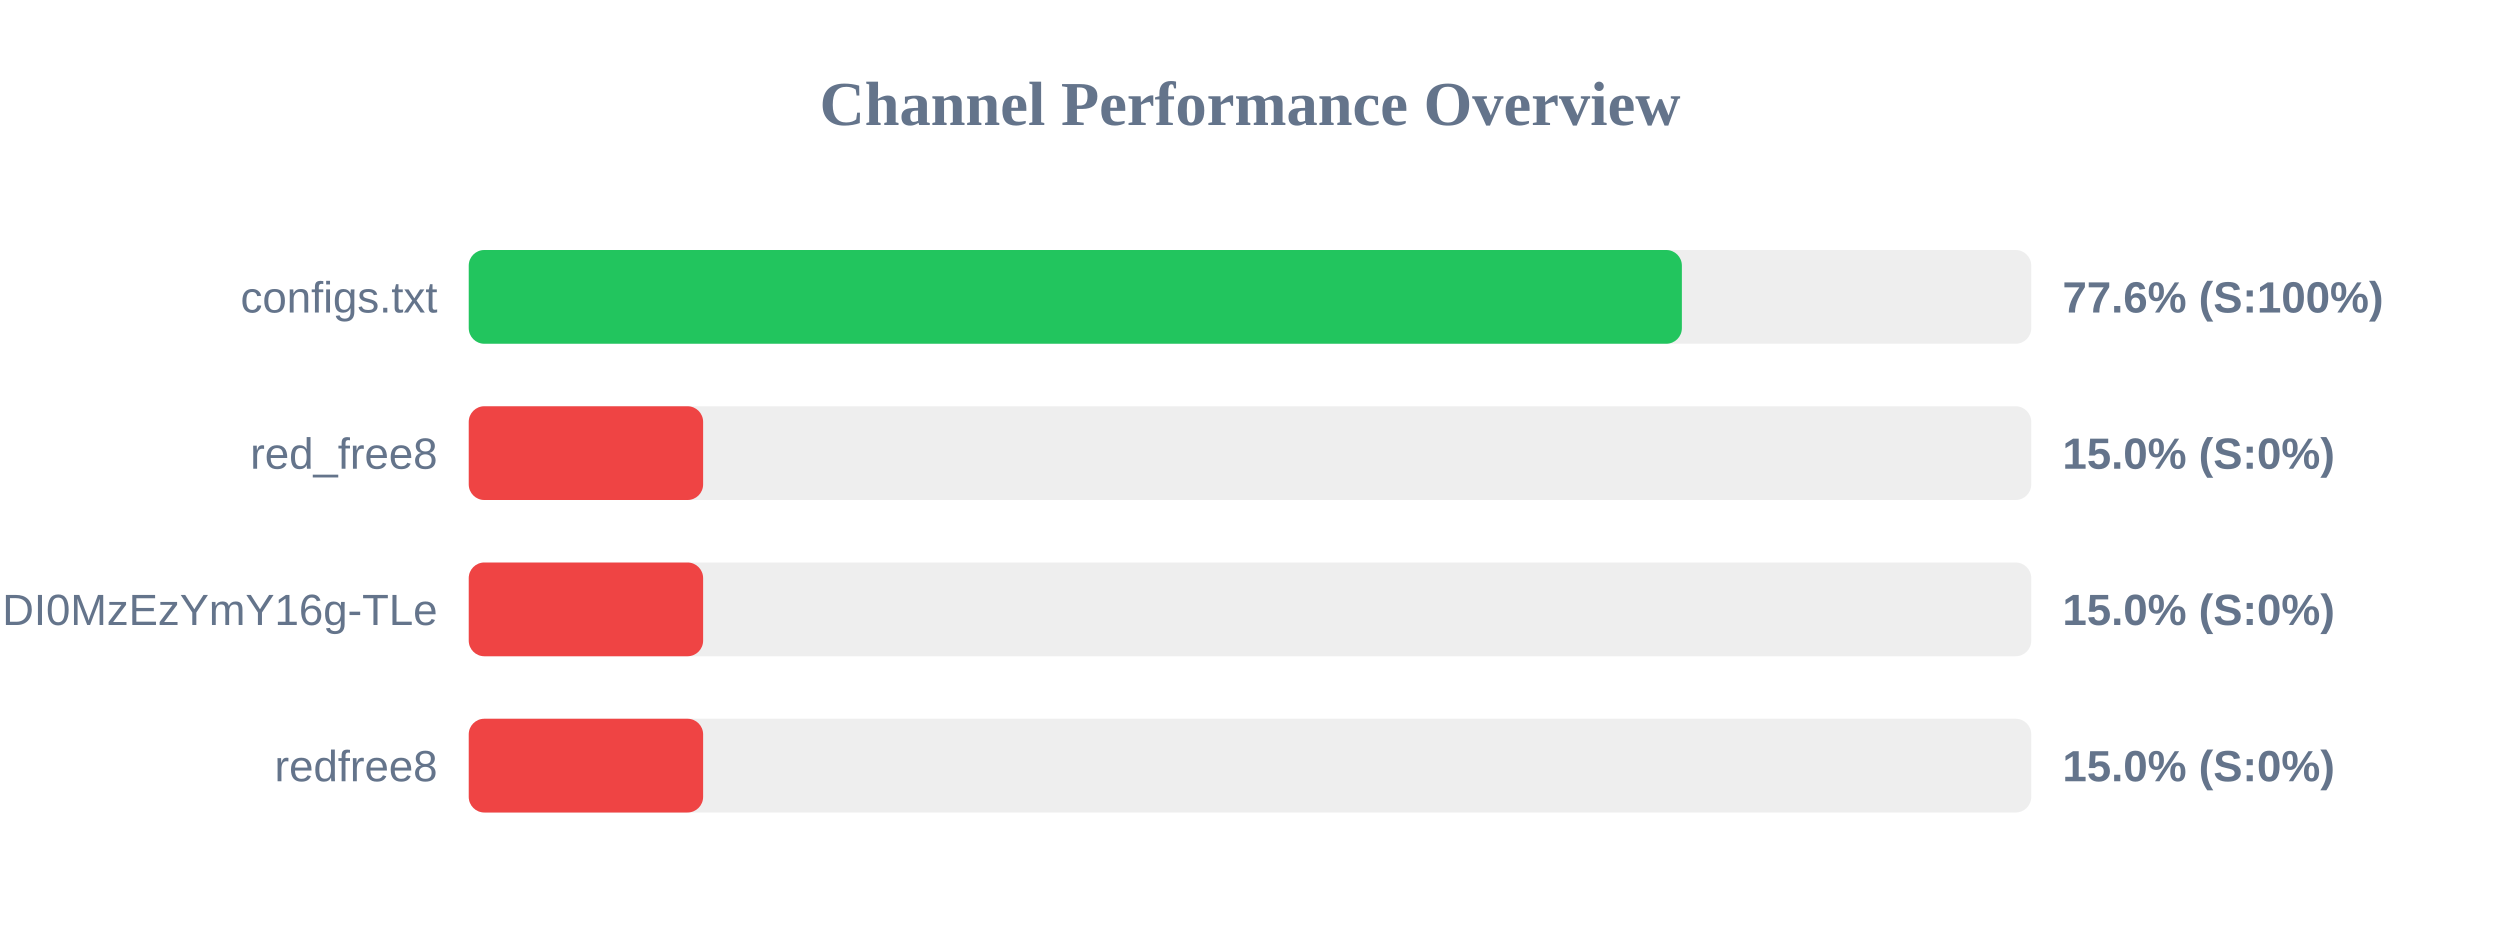
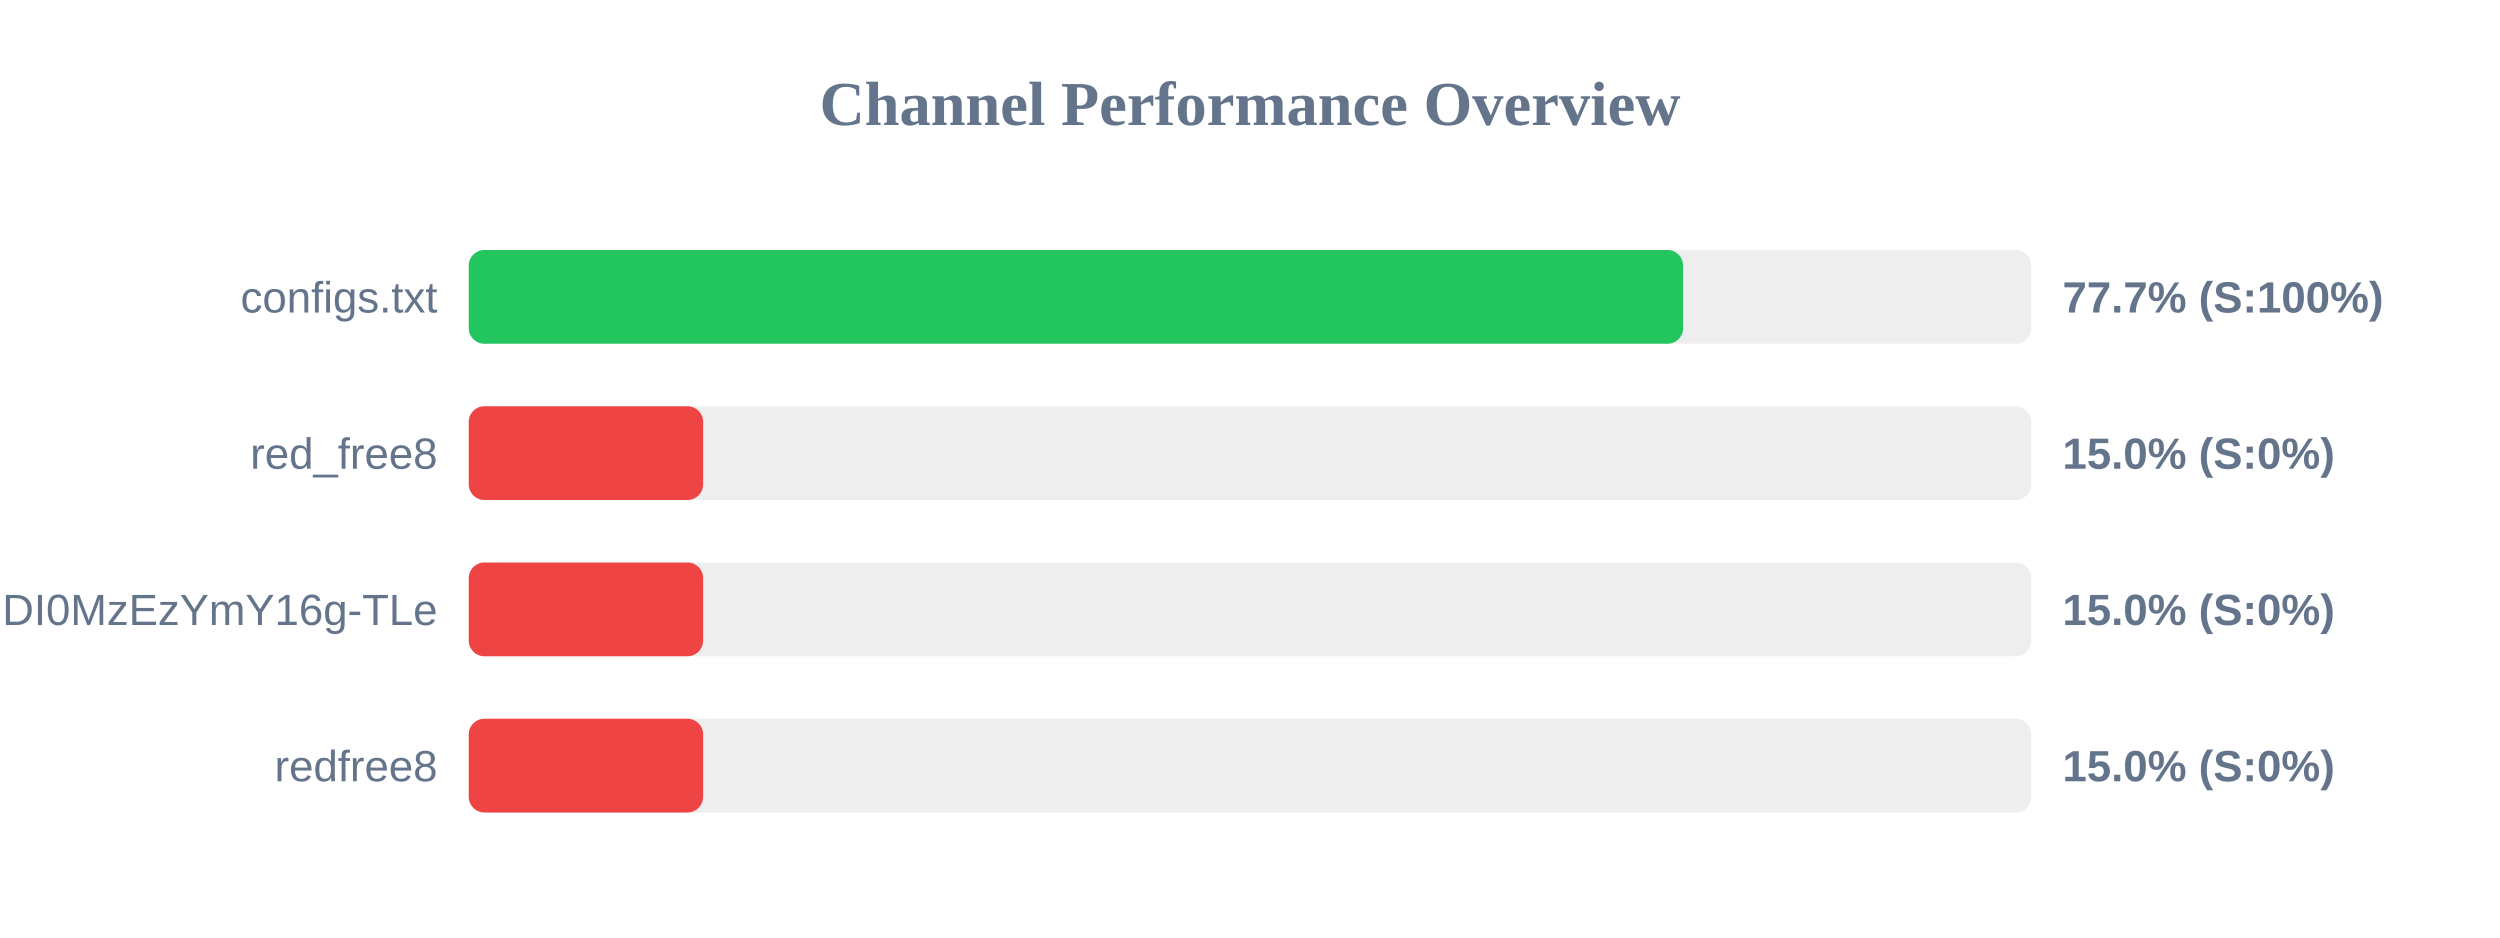
<svg xmlns="http://www.w3.org/2000/svg" width="800" height="300" version="1.1">
  <style>
        .row { font: 14px Arial; fill: #64748b; }
        .score { font: bold 14px Arial; fill: #64748b; }
    </style>
  <text x="400" y="40" text-anchor="middle" font-size="20px" font-weight="bold" fill="#64748b">Channel Performance Overview</text>
  <rect x="150" y="80" width="500" height="30" fill="#eee" rx="5" />
-   <rect x="150" y="80" width="388.2" height="30" fill="#22c55e" rx="5" />
+   <rect x="150" y="80" width="388.6" height="30" fill="#22c55e" rx="5" />
  <text x="140" y="100" text-anchor="end" class="row">configs.txt</text>
-   <text x="660" y="100" text-anchor="start" class="score">77.6% (S:100%)</text>
+   <text x="660" y="100" text-anchor="start" class="score">77.7% (S:100%)</text>
  <rect x="150" y="130" width="500" height="30" fill="#eee" rx="5" />
  <rect x="150" y="130" width="75.0" height="30" fill="#ef4444" rx="5" />
  <text x="140" y="150" text-anchor="end" class="row">red_free8</text>
  <text x="660" y="150" text-anchor="start" class="score">15.0% (S:0%)</text>
  <rect x="150" y="180" width="500" height="30" fill="#eee" rx="5" />
  <rect x="150" y="180" width="75.0" height="30" fill="#ef4444" rx="5" />
  <text x="140" y="200" text-anchor="end" class="row">NjEzODY1NDgyOCwxNzQ1NDI0MzEzYmY16g-TLe</text>
  <text x="660" y="200" text-anchor="start" class="score">15.0% (S:0%)</text>
  <rect x="150" y="230" width="500" height="30" fill="#eee" rx="5" />
  <rect x="150" y="230" width="75.0" height="30" fill="#ef4444" rx="5" />
  <text x="140" y="250" text-anchor="end" class="row">redfree8</text>
  <text x="660" y="250" text-anchor="start" class="score">15.0% (S:0%)</text>
</svg>
